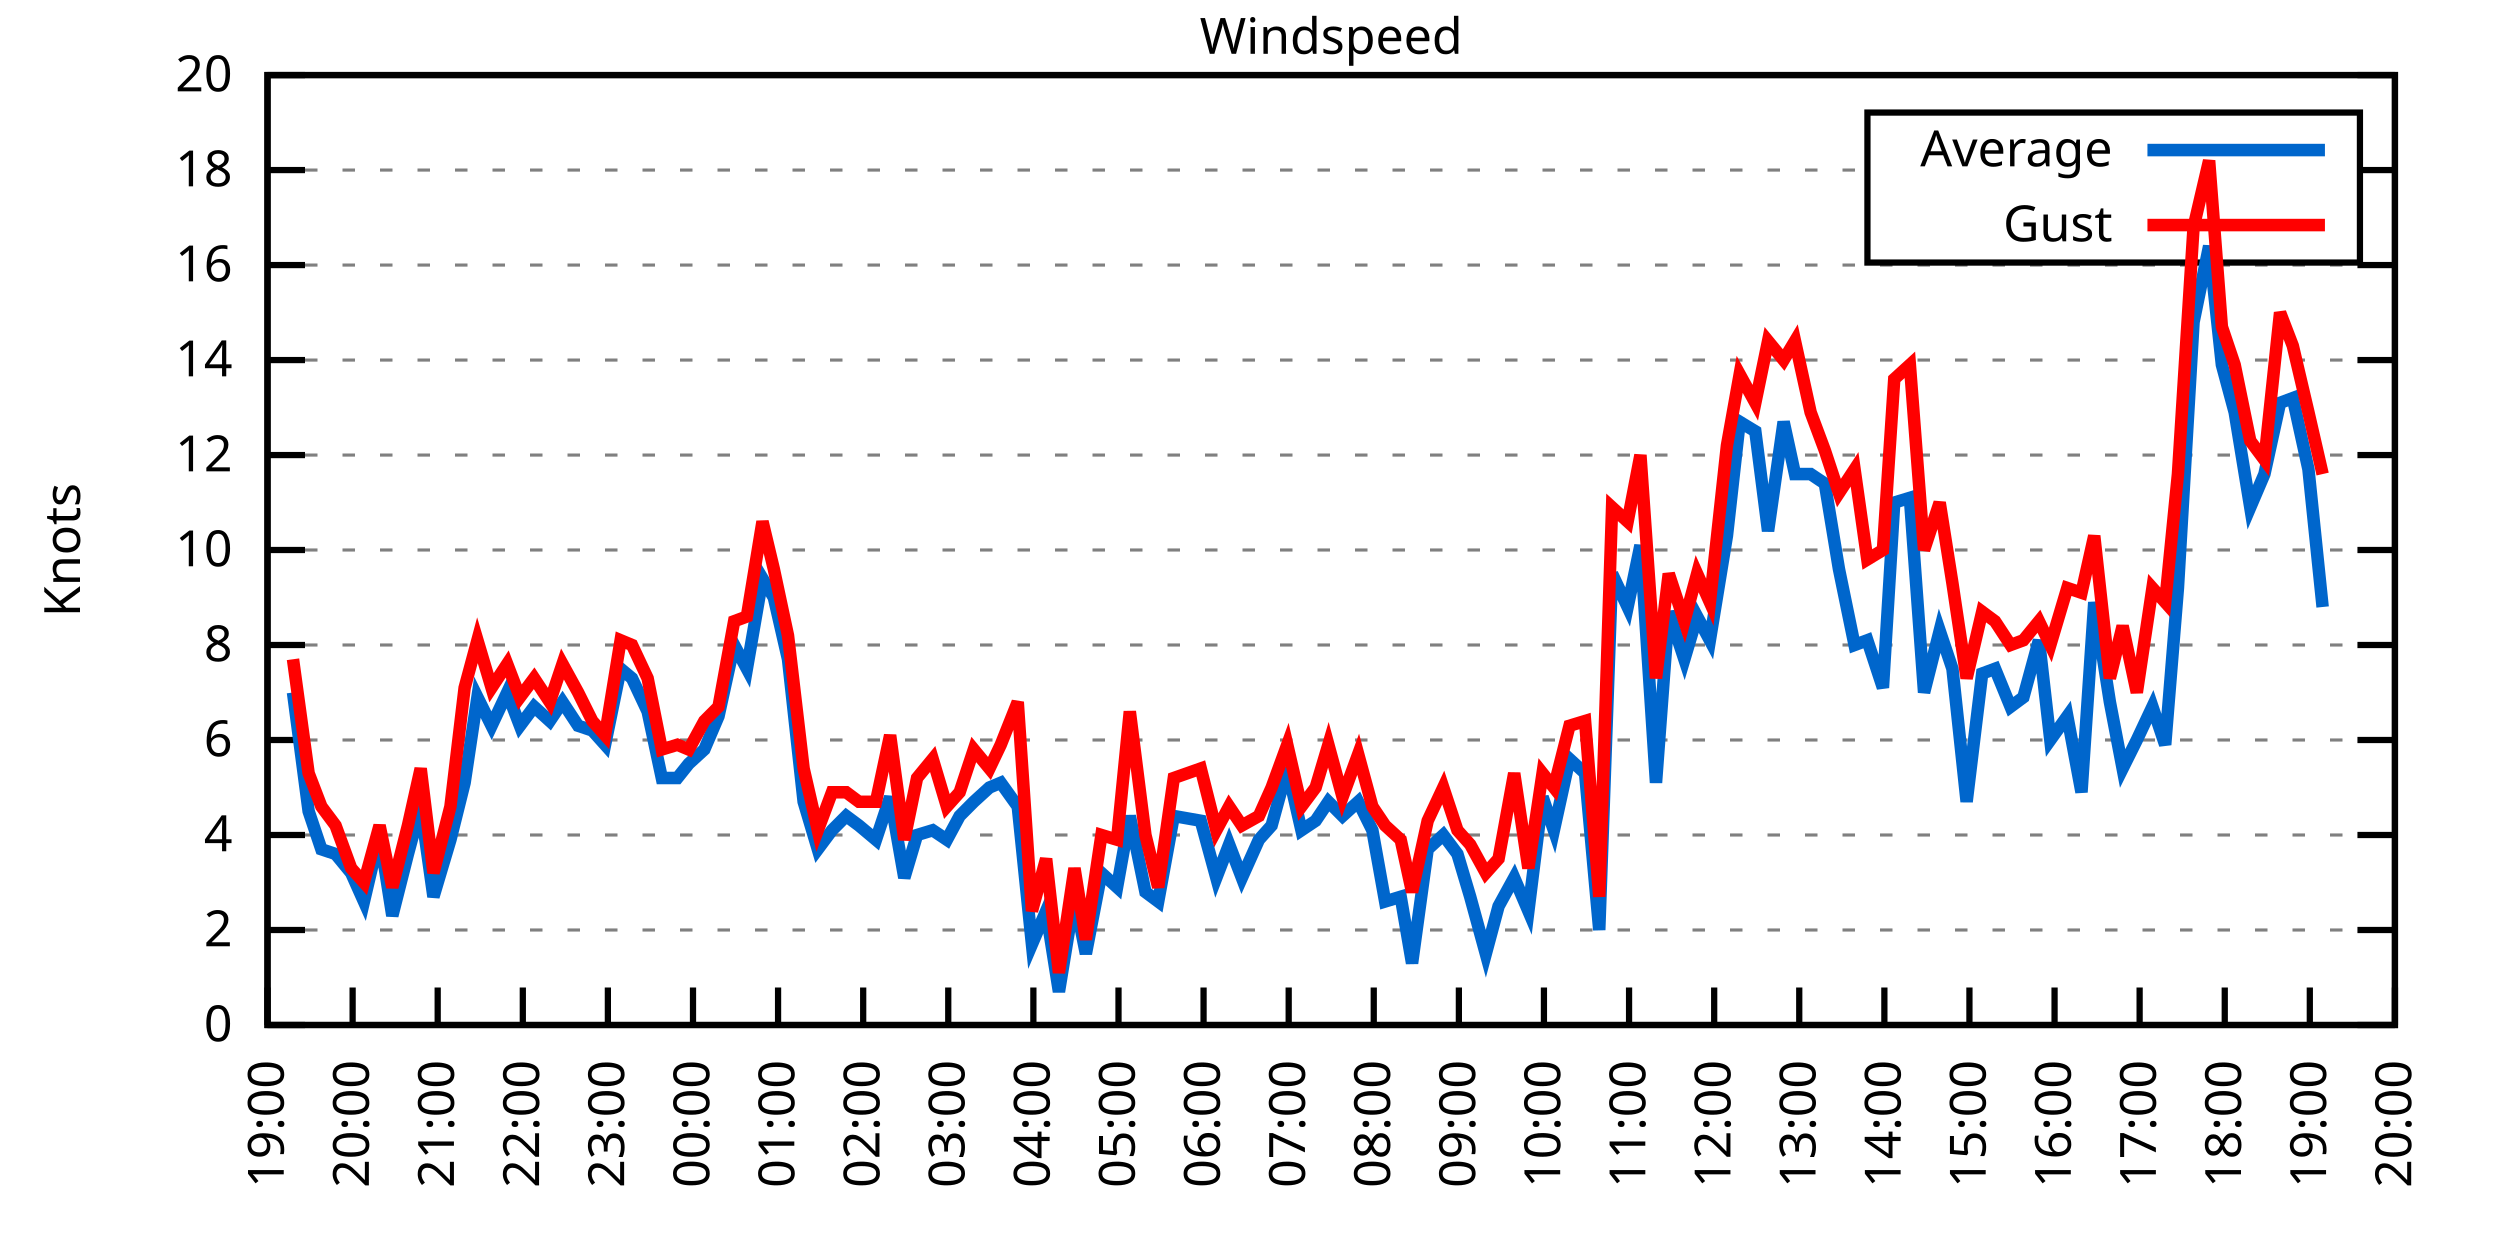
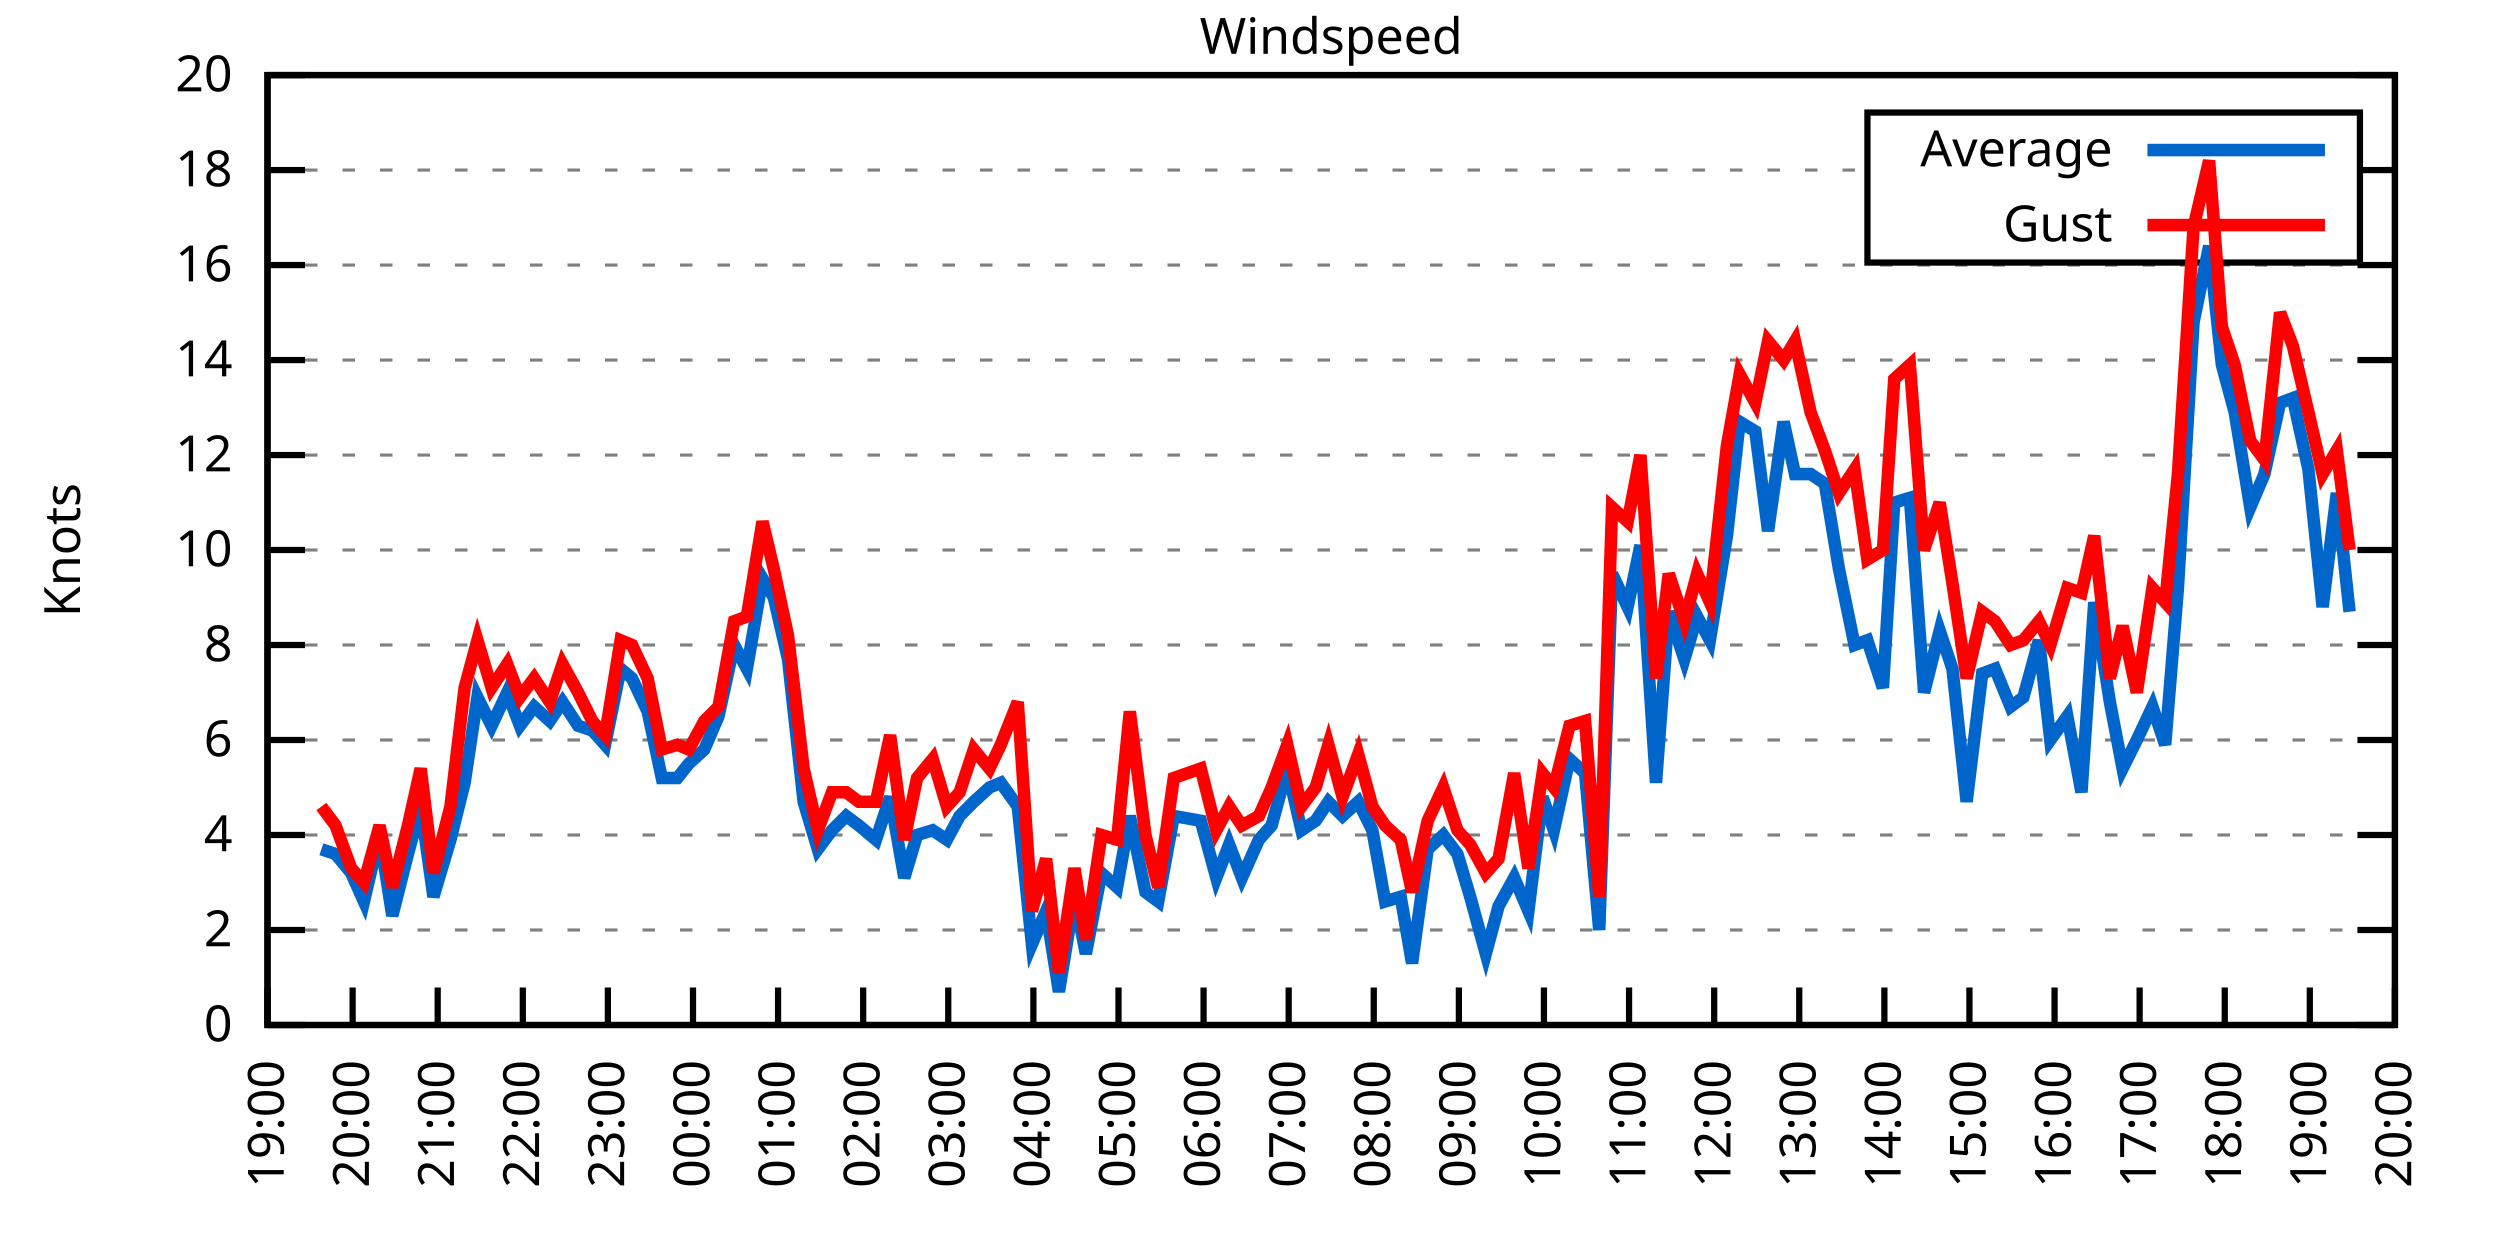
<svg xmlns="http://www.w3.org/2000/svg" xmlns:xlink="http://www.w3.org/1999/xlink" width="400" height="200" viewBox="0 0 400 200">
  <g id="gnuplot_canvas">
    <rect x="0" y="0" width="400" height="200" fill="none" />
    <defs>
      <circle id="gpDot" r="0.5" stroke-width="0.5" stroke="currentColor" />
      <path id="gpPt0" stroke-width="0.333" stroke="currentColor" d="M-1,0 h2 M0,-1 v2" />
      <path id="gpPt1" stroke-width="0.333" stroke="currentColor" d="M-1,-1 L1,1 M1,-1 L-1,1" />
      <path id="gpPt2" stroke-width="0.333" stroke="currentColor" d="M-1,0 L1,0 M0,-1 L0,1 M-1,-1 L1,1 M-1,1 L1,-1" />
      <rect id="gpPt3" stroke-width="0.333" stroke="currentColor" x="-1" y="-1" width="2" height="2" />
      <rect id="gpPt4" stroke-width="0.333" stroke="currentColor" fill="currentColor" x="-1" y="-1" width="2" height="2" />
      <circle id="gpPt5" stroke-width="0.333" stroke="currentColor" cx="0" cy="0" r="1" />
      <use xlink:href="#gpPt5" id="gpPt6" fill="currentColor" stroke="none" />
      <path id="gpPt7" stroke-width="0.333" stroke="currentColor" d="M0,-1.33 L-1.33,0.67 L1.33,0.67 z" />
      <use xlink:href="#gpPt7" id="gpPt8" fill="currentColor" stroke="none" />
      <use xlink:href="#gpPt7" id="gpPt9" stroke="currentColor" transform="rotate(180)" />
      <use xlink:href="#gpPt9" id="gpPt10" fill="currentColor" stroke="none" />
      <use xlink:href="#gpPt3" id="gpPt11" stroke="currentColor" transform="rotate(45)" />
      <use xlink:href="#gpPt11" id="gpPt12" fill="currentColor" stroke="none" />
      <path id="gpPt13" stroke-width="0.333" stroke="currentColor" d="M0,1.330 L1.265,0.411 L0.782,-1.067 L-0.782,-1.076 L-1.265,0.411 z" />
      <use xlink:href="#gpPt13" id="gpPt14" fill="currentColor" stroke="none" />
      <filter id="textbox" filterUnits="objectBoundingBox" x="0" y="0" height="1" width="1">
        <feFlood flood-color="white" flood-opacity="1" result="bgnd" />
        <feComposite in="SourceGraphic" in2="bgnd" operator="atop" />
      </filter>
      <filter id="greybox" filterUnits="objectBoundingBox" x="0" y="0" height="1" width="1">
        <feFlood flood-color="lightgrey" flood-opacity="1" result="grey" />
        <feComposite in="SourceGraphic" in2="grey" operator="atop" />
      </filter>
    </defs>
    <g fill="none" color="white" stroke="currentColor" stroke-width="1.00" stroke-linecap="butt" stroke-linejoin="miter">
</g>
    <g fill="none" color="black" stroke="currentColor" stroke-width="1.00" stroke-linecap="butt" stroke-linejoin="miter">
      <g stroke="none" shape-rendering="crispEdges">
        <polygon fill="rgb(255, 255, 255)" points="42.80,164.00 383.18,164.00 383.18,12.02 42.80,12.02 " />
      </g>
    </g>
    <g fill="none" color="black" stroke="currentColor" stroke-width="1.00" stroke-linecap="butt" stroke-linejoin="miter">
</g>
    <g fill="none" color="black" stroke="black" stroke-width="0.50" stroke-linecap="butt" stroke-linejoin="miter">
</g>
    <g fill="none" color="gray" stroke="currentColor" stroke-width="0.50" stroke-linecap="butt" stroke-linejoin="miter">
      <path stroke="gray" stroke-dasharray="2,4" class="gridline" d="M42.80,164.00 L383.19,164.00  " />
    </g>
    <g fill="none" color="gray" stroke="gray" stroke-width="1.00" stroke-linecap="butt" stroke-linejoin="miter">
</g>
    <g fill="none" color="black" stroke="currentColor" stroke-width="1.00" stroke-linecap="butt" stroke-linejoin="miter">
      <path stroke="black" d="M42.80,164.00 L48.80,164.00 M383.19,164.00 L377.19,164.00  " />
      <g transform="translate(37.20,166.60)" stroke="none" fill="black" font-family="Sans" font-size="8.00" text-anchor="end">
        <text>
          <tspan font-family="Sans"> 0</tspan>
        </text>
      </g>
    </g>
    <g fill="none" color="black" stroke="currentColor" stroke-width="1.00" stroke-linecap="butt" stroke-linejoin="miter">
</g>
    <g fill="none" color="black" stroke="black" stroke-width="0.50" stroke-linecap="butt" stroke-linejoin="miter">
</g>
    <g fill="none" color="gray" stroke="currentColor" stroke-width="0.50" stroke-linecap="butt" stroke-linejoin="miter">
      <path stroke="gray" stroke-dasharray="2,4" class="gridline" d="M42.80,148.80 L383.19,148.80  " />
    </g>
    <g fill="none" color="gray" stroke="gray" stroke-width="1.00" stroke-linecap="butt" stroke-linejoin="miter">
</g>
    <g fill="none" color="black" stroke="currentColor" stroke-width="1.00" stroke-linecap="butt" stroke-linejoin="miter">
      <path stroke="black" d="M42.80,148.80 L48.80,148.80 M383.19,148.80 L377.19,148.80  " />
      <g transform="translate(37.20,151.40)" stroke="none" fill="black" font-family="Sans" font-size="8.00" text-anchor="end">
        <text>
          <tspan font-family="Sans"> 2</tspan>
        </text>
      </g>
    </g>
    <g fill="none" color="black" stroke="currentColor" stroke-width="1.00" stroke-linecap="butt" stroke-linejoin="miter">
</g>
    <g fill="none" color="black" stroke="black" stroke-width="0.50" stroke-linecap="butt" stroke-linejoin="miter">
</g>
    <g fill="none" color="gray" stroke="currentColor" stroke-width="0.50" stroke-linecap="butt" stroke-linejoin="miter">
      <path stroke="gray" stroke-dasharray="2,4" class="gridline" d="M42.80,133.60 L383.19,133.60  " />
    </g>
    <g fill="none" color="gray" stroke="gray" stroke-width="1.00" stroke-linecap="butt" stroke-linejoin="miter">
</g>
    <g fill="none" color="black" stroke="currentColor" stroke-width="1.00" stroke-linecap="butt" stroke-linejoin="miter">
      <path stroke="black" d="M42.80,133.60 L48.80,133.60 M383.19,133.60 L377.19,133.60  " />
      <g transform="translate(37.20,136.20)" stroke="none" fill="black" font-family="Sans" font-size="8.00" text-anchor="end">
        <text>
          <tspan font-family="Sans"> 4</tspan>
        </text>
      </g>
    </g>
    <g fill="none" color="black" stroke="currentColor" stroke-width="1.00" stroke-linecap="butt" stroke-linejoin="miter">
</g>
    <g fill="none" color="black" stroke="black" stroke-width="0.50" stroke-linecap="butt" stroke-linejoin="miter">
</g>
    <g fill="none" color="gray" stroke="currentColor" stroke-width="0.50" stroke-linecap="butt" stroke-linejoin="miter">
      <path stroke="gray" stroke-dasharray="2,4" class="gridline" d="M42.80,118.40 L383.19,118.40  " />
    </g>
    <g fill="none" color="gray" stroke="gray" stroke-width="1.00" stroke-linecap="butt" stroke-linejoin="miter">
</g>
    <g fill="none" color="black" stroke="currentColor" stroke-width="1.00" stroke-linecap="butt" stroke-linejoin="miter">
      <path stroke="black" d="M42.80,118.40 L48.80,118.40 M383.19,118.40 L377.19,118.40  " />
      <g transform="translate(37.20,121.00)" stroke="none" fill="black" font-family="Sans" font-size="8.00" text-anchor="end">
        <text>
          <tspan font-family="Sans"> 6</tspan>
        </text>
      </g>
    </g>
    <g fill="none" color="black" stroke="currentColor" stroke-width="1.00" stroke-linecap="butt" stroke-linejoin="miter">
</g>
    <g fill="none" color="black" stroke="black" stroke-width="0.50" stroke-linecap="butt" stroke-linejoin="miter">
</g>
    <g fill="none" color="gray" stroke="currentColor" stroke-width="0.50" stroke-linecap="butt" stroke-linejoin="miter">
      <path stroke="gray" stroke-dasharray="2,4" class="gridline" d="M42.80,103.20 L383.19,103.20  " />
    </g>
    <g fill="none" color="gray" stroke="gray" stroke-width="1.00" stroke-linecap="butt" stroke-linejoin="miter">
</g>
    <g fill="none" color="black" stroke="currentColor" stroke-width="1.00" stroke-linecap="butt" stroke-linejoin="miter">
      <path stroke="black" d="M42.80,103.20 L48.80,103.20 M383.19,103.20 L377.19,103.20  " />
      <g transform="translate(37.20,105.80)" stroke="none" fill="black" font-family="Sans" font-size="8.00" text-anchor="end">
        <text>
          <tspan font-family="Sans"> 8</tspan>
        </text>
      </g>
    </g>
    <g fill="none" color="black" stroke="currentColor" stroke-width="1.00" stroke-linecap="butt" stroke-linejoin="miter">
</g>
    <g fill="none" color="black" stroke="black" stroke-width="0.50" stroke-linecap="butt" stroke-linejoin="miter">
</g>
    <g fill="none" color="gray" stroke="currentColor" stroke-width="0.50" stroke-linecap="butt" stroke-linejoin="miter">
      <path stroke="gray" stroke-dasharray="2,4" class="gridline" d="M42.80,88.00 L383.19,88.00  " />
    </g>
    <g fill="none" color="gray" stroke="gray" stroke-width="1.00" stroke-linecap="butt" stroke-linejoin="miter">
</g>
    <g fill="none" color="black" stroke="currentColor" stroke-width="1.00" stroke-linecap="butt" stroke-linejoin="miter">
      <path stroke="black" d="M42.80,88.00 L48.80,88.00 M383.19,88.00 L377.19,88.00  " />
      <g transform="translate(37.20,90.60)" stroke="none" fill="black" font-family="Sans" font-size="8.00" text-anchor="end">
        <text>
          <tspan font-family="Sans"> 10</tspan>
        </text>
      </g>
    </g>
    <g fill="none" color="black" stroke="currentColor" stroke-width="1.00" stroke-linecap="butt" stroke-linejoin="miter">
</g>
    <g fill="none" color="black" stroke="black" stroke-width="0.50" stroke-linecap="butt" stroke-linejoin="miter">
</g>
    <g fill="none" color="gray" stroke="currentColor" stroke-width="0.50" stroke-linecap="butt" stroke-linejoin="miter">
      <path stroke="gray" stroke-dasharray="2,4" class="gridline" d="M42.80,72.81 L383.19,72.81  " />
    </g>
    <g fill="none" color="gray" stroke="gray" stroke-width="1.00" stroke-linecap="butt" stroke-linejoin="miter">
</g>
    <g fill="none" color="black" stroke="currentColor" stroke-width="1.00" stroke-linecap="butt" stroke-linejoin="miter">
      <path stroke="black" d="M42.80,72.81 L48.80,72.81 M383.19,72.81 L377.19,72.81  " />
      <g transform="translate(37.20,75.41)" stroke="none" fill="black" font-family="Sans" font-size="8.00" text-anchor="end">
        <text>
          <tspan font-family="Sans"> 12</tspan>
        </text>
      </g>
    </g>
    <g fill="none" color="black" stroke="currentColor" stroke-width="1.00" stroke-linecap="butt" stroke-linejoin="miter">
</g>
    <g fill="none" color="black" stroke="black" stroke-width="0.50" stroke-linecap="butt" stroke-linejoin="miter">
</g>
    <g fill="none" color="gray" stroke="currentColor" stroke-width="0.50" stroke-linecap="butt" stroke-linejoin="miter">
      <path stroke="gray" stroke-dasharray="2,4" class="gridline" d="M42.80,57.61 L383.19,57.61  " />
    </g>
    <g fill="none" color="gray" stroke="gray" stroke-width="1.00" stroke-linecap="butt" stroke-linejoin="miter">
</g>
    <g fill="none" color="black" stroke="currentColor" stroke-width="1.00" stroke-linecap="butt" stroke-linejoin="miter">
      <path stroke="black" d="M42.80,57.61 L48.80,57.61 M383.19,57.61 L377.19,57.61  " />
      <g transform="translate(37.20,60.21)" stroke="none" fill="black" font-family="Sans" font-size="8.00" text-anchor="end">
        <text>
          <tspan font-family="Sans"> 14</tspan>
        </text>
      </g>
    </g>
    <g fill="none" color="black" stroke="currentColor" stroke-width="1.00" stroke-linecap="butt" stroke-linejoin="miter">
</g>
    <g fill="none" color="black" stroke="black" stroke-width="0.50" stroke-linecap="butt" stroke-linejoin="miter">
</g>
    <g fill="none" color="gray" stroke="currentColor" stroke-width="0.50" stroke-linecap="butt" stroke-linejoin="miter">
      <path stroke="gray" stroke-dasharray="2,4" class="gridline" d="M42.80,42.41 L383.19,42.41  " />
    </g>
    <g fill="none" color="gray" stroke="gray" stroke-width="1.00" stroke-linecap="butt" stroke-linejoin="miter">
</g>
    <g fill="none" color="black" stroke="currentColor" stroke-width="1.00" stroke-linecap="butt" stroke-linejoin="miter">
      <path stroke="black" d="M42.80,42.41 L48.80,42.41 M383.19,42.41 L377.19,42.41  " />
      <g transform="translate(37.20,45.01)" stroke="none" fill="black" font-family="Sans" font-size="8.00" text-anchor="end">
        <text>
          <tspan font-family="Sans"> 16</tspan>
        </text>
      </g>
    </g>
    <g fill="none" color="black" stroke="currentColor" stroke-width="1.00" stroke-linecap="butt" stroke-linejoin="miter">
</g>
    <g fill="none" color="black" stroke="black" stroke-width="0.50" stroke-linecap="butt" stroke-linejoin="miter">
</g>
    <g fill="none" color="gray" stroke="currentColor" stroke-width="0.50" stroke-linecap="butt" stroke-linejoin="miter">
      <path stroke="gray" stroke-dasharray="2,4" class="gridline" d="M42.80,27.21 L298.79,27.21 M377.59,27.21 L383.19,27.21  " />
    </g>
    <g fill="none" color="gray" stroke="gray" stroke-width="1.00" stroke-linecap="butt" stroke-linejoin="miter">
</g>
    <g fill="none" color="black" stroke="currentColor" stroke-width="1.00" stroke-linecap="butt" stroke-linejoin="miter">
      <path stroke="black" d="M42.80,27.21 L48.80,27.21 M383.19,27.21 L377.19,27.21  " />
      <g transform="translate(37.20,29.81)" stroke="none" fill="black" font-family="Sans" font-size="8.00" text-anchor="end">
        <text>
          <tspan font-family="Sans"> 18</tspan>
        </text>
      </g>
    </g>
    <g fill="none" color="black" stroke="currentColor" stroke-width="1.00" stroke-linecap="butt" stroke-linejoin="miter">
</g>
    <g fill="none" color="black" stroke="black" stroke-width="0.50" stroke-linecap="butt" stroke-linejoin="miter">
</g>
    <g fill="none" color="gray" stroke="currentColor" stroke-width="0.50" stroke-linecap="butt" stroke-linejoin="miter">
      <path stroke="gray" stroke-dasharray="2,4" class="gridline" d="M42.80,12.01 L383.19,12.01  " />
    </g>
    <g fill="none" color="gray" stroke="gray" stroke-width="1.00" stroke-linecap="butt" stroke-linejoin="miter">
</g>
    <g fill="none" color="black" stroke="currentColor" stroke-width="1.00" stroke-linecap="butt" stroke-linejoin="miter">
      <path stroke="black" d="M42.80,12.01 L48.80,12.01 M383.19,12.01 L377.19,12.01  " />
      <g transform="translate(37.20,14.61)" stroke="none" fill="black" font-family="Sans" font-size="8.00" text-anchor="end">
        <text>
          <tspan font-family="Sans"> 20</tspan>
        </text>
      </g>
    </g>
    <g fill="none" color="black" stroke="currentColor" stroke-width="1.00" stroke-linecap="butt" stroke-linejoin="miter">
      <path stroke="black" d="M42.80,164.00 L42.80,158.00  " />
      <g transform="translate(45.40,169.60) rotate(270.00)" stroke="none" fill="black" font-family="Sans" font-size="8.00" text-anchor="end">
        <text>
          <tspan font-family="Sans">19:00</tspan>
        </text>
      </g>
    </g>
    <g fill="none" color="black" stroke="currentColor" stroke-width="1.00" stroke-linecap="butt" stroke-linejoin="miter">
      <path stroke="black" d="M56.42,164.00 L56.42,158.00  " />
      <g transform="translate(59.02,169.60) rotate(270.00)" stroke="none" fill="black" font-family="Sans" font-size="8.00" text-anchor="end">
        <text>
          <tspan font-family="Sans">20:00</tspan>
        </text>
      </g>
    </g>
    <g fill="none" color="black" stroke="currentColor" stroke-width="1.00" stroke-linecap="butt" stroke-linejoin="miter">
      <path stroke="black" d="M70.03,164.00 L70.03,158.00  " />
      <g transform="translate(72.63,169.60) rotate(270.00)" stroke="none" fill="black" font-family="Sans" font-size="8.00" text-anchor="end">
        <text>
          <tspan font-family="Sans">21:00</tspan>
        </text>
      </g>
    </g>
    <g fill="none" color="black" stroke="currentColor" stroke-width="1.00" stroke-linecap="butt" stroke-linejoin="miter">
      <path stroke="black" d="M83.65,164.00 L83.65,158.00  " />
      <g transform="translate(86.25,169.60) rotate(270.00)" stroke="none" fill="black" font-family="Sans" font-size="8.00" text-anchor="end">
        <text>
          <tspan font-family="Sans">22:00</tspan>
        </text>
      </g>
    </g>
    <g fill="none" color="black" stroke="currentColor" stroke-width="1.00" stroke-linecap="butt" stroke-linejoin="miter">
      <path stroke="black" d="M97.26,164.00 L97.26,158.00  " />
      <g transform="translate(99.86,169.60) rotate(270.00)" stroke="none" fill="black" font-family="Sans" font-size="8.00" text-anchor="end">
        <text>
          <tspan font-family="Sans">23:00</tspan>
        </text>
      </g>
    </g>
    <g fill="none" color="black" stroke="currentColor" stroke-width="1.00" stroke-linecap="butt" stroke-linejoin="miter">
      <path stroke="black" d="M110.88,164.00 L110.88,158.00  " />
      <g transform="translate(113.48,169.60) rotate(270.00)" stroke="none" fill="black" font-family="Sans" font-size="8.00" text-anchor="end">
        <text>
          <tspan font-family="Sans">00:00</tspan>
        </text>
      </g>
    </g>
    <g fill="none" color="black" stroke="currentColor" stroke-width="1.00" stroke-linecap="butt" stroke-linejoin="miter">
      <path stroke="black" d="M124.49,164.00 L124.49,158.00  " />
      <g transform="translate(127.09,169.60) rotate(270.00)" stroke="none" fill="black" font-family="Sans" font-size="8.00" text-anchor="end">
        <text>
          <tspan font-family="Sans">01:00</tspan>
        </text>
      </g>
    </g>
    <g fill="none" color="black" stroke="currentColor" stroke-width="1.00" stroke-linecap="butt" stroke-linejoin="miter">
      <path stroke="black" d="M138.11,164.00 L138.11,158.00  " />
      <g transform="translate(140.71,169.60) rotate(270.00)" stroke="none" fill="black" font-family="Sans" font-size="8.00" text-anchor="end">
        <text>
          <tspan font-family="Sans">02:00</tspan>
        </text>
      </g>
    </g>
    <g fill="none" color="black" stroke="currentColor" stroke-width="1.00" stroke-linecap="butt" stroke-linejoin="miter">
      <path stroke="black" d="M151.72,164.00 L151.72,158.00  " />
      <g transform="translate(154.32,169.60) rotate(270.00)" stroke="none" fill="black" font-family="Sans" font-size="8.00" text-anchor="end">
        <text>
          <tspan font-family="Sans">03:00</tspan>
        </text>
      </g>
    </g>
    <g fill="none" color="black" stroke="currentColor" stroke-width="1.00" stroke-linecap="butt" stroke-linejoin="miter">
      <path stroke="black" d="M165.34,164.00 L165.34,158.00  " />
      <g transform="translate(167.94,169.60) rotate(270.00)" stroke="none" fill="black" font-family="Sans" font-size="8.00" text-anchor="end">
        <text>
          <tspan font-family="Sans">04:00</tspan>
        </text>
      </g>
    </g>
    <g fill="none" color="black" stroke="currentColor" stroke-width="1.00" stroke-linecap="butt" stroke-linejoin="miter">
      <path stroke="black" d="M178.96,164.00 L178.96,158.00  " />
      <g transform="translate(181.56,169.60) rotate(270.00)" stroke="none" fill="black" font-family="Sans" font-size="8.00" text-anchor="end">
        <text>
          <tspan font-family="Sans">05:00</tspan>
        </text>
      </g>
    </g>
    <g fill="none" color="black" stroke="currentColor" stroke-width="1.00" stroke-linecap="butt" stroke-linejoin="miter">
      <path stroke="black" d="M192.57,164.00 L192.57,158.00  " />
      <g transform="translate(195.17,169.60) rotate(270.00)" stroke="none" fill="black" font-family="Sans" font-size="8.00" text-anchor="end">
        <text>
          <tspan font-family="Sans">06:00</tspan>
        </text>
      </g>
    </g>
    <g fill="none" color="black" stroke="currentColor" stroke-width="1.00" stroke-linecap="butt" stroke-linejoin="miter">
      <path stroke="black" d="M206.19,164.00 L206.19,158.00  " />
      <g transform="translate(208.79,169.60) rotate(270.00)" stroke="none" fill="black" font-family="Sans" font-size="8.00" text-anchor="end">
        <text>
          <tspan font-family="Sans">07:00</tspan>
        </text>
      </g>
    </g>
    <g fill="none" color="black" stroke="currentColor" stroke-width="1.00" stroke-linecap="butt" stroke-linejoin="miter">
      <path stroke="black" d="M219.80,164.00 L219.80,158.00  " />
      <g transform="translate(222.40,169.60) rotate(270.00)" stroke="none" fill="black" font-family="Sans" font-size="8.00" text-anchor="end">
        <text>
          <tspan font-family="Sans">08:00</tspan>
        </text>
      </g>
    </g>
    <g fill="none" color="black" stroke="currentColor" stroke-width="1.00" stroke-linecap="butt" stroke-linejoin="miter">
      <path stroke="black" d="M233.42,164.00 L233.42,158.00  " />
      <g transform="translate(236.02,169.60) rotate(270.00)" stroke="none" fill="black" font-family="Sans" font-size="8.00" text-anchor="end">
        <text>
          <tspan font-family="Sans">09:00</tspan>
        </text>
      </g>
    </g>
    <g fill="none" color="black" stroke="currentColor" stroke-width="1.00" stroke-linecap="butt" stroke-linejoin="miter">
      <path stroke="black" d="M247.03,164.00 L247.03,158.00  " />
      <g transform="translate(249.63,169.60) rotate(270.00)" stroke="none" fill="black" font-family="Sans" font-size="8.00" text-anchor="end">
        <text>
          <tspan font-family="Sans">10:00</tspan>
        </text>
      </g>
    </g>
    <g fill="none" color="black" stroke="currentColor" stroke-width="1.00" stroke-linecap="butt" stroke-linejoin="miter">
      <path stroke="black" d="M260.65,164.00 L260.65,158.00  " />
      <g transform="translate(263.25,169.60) rotate(270.00)" stroke="none" fill="black" font-family="Sans" font-size="8.00" text-anchor="end">
        <text>
          <tspan font-family="Sans">11:00</tspan>
        </text>
      </g>
    </g>
    <g fill="none" color="black" stroke="currentColor" stroke-width="1.00" stroke-linecap="butt" stroke-linejoin="miter">
      <path stroke="black" d="M274.27,164.00 L274.27,158.00  " />
      <g transform="translate(276.87,169.60) rotate(270.00)" stroke="none" fill="black" font-family="Sans" font-size="8.00" text-anchor="end">
        <text>
          <tspan font-family="Sans">12:00</tspan>
        </text>
      </g>
    </g>
    <g fill="none" color="black" stroke="currentColor" stroke-width="1.00" stroke-linecap="butt" stroke-linejoin="miter">
      <path stroke="black" d="M287.88,164.00 L287.88,158.00  " />
      <g transform="translate(290.48,169.60) rotate(270.00)" stroke="none" fill="black" font-family="Sans" font-size="8.00" text-anchor="end">
        <text>
          <tspan font-family="Sans">13:00</tspan>
        </text>
      </g>
    </g>
    <g fill="none" color="black" stroke="currentColor" stroke-width="1.00" stroke-linecap="butt" stroke-linejoin="miter">
      <path stroke="black" d="M301.50,164.00 L301.50,158.00  " />
      <g transform="translate(304.10,169.60) rotate(270.00)" stroke="none" fill="black" font-family="Sans" font-size="8.00" text-anchor="end">
        <text>
          <tspan font-family="Sans">14:00</tspan>
        </text>
      </g>
    </g>
    <g fill="none" color="black" stroke="currentColor" stroke-width="1.00" stroke-linecap="butt" stroke-linejoin="miter">
      <path stroke="black" d="M315.11,164.00 L315.11,158.00  " />
      <g transform="translate(317.71,169.60) rotate(270.00)" stroke="none" fill="black" font-family="Sans" font-size="8.00" text-anchor="end">
        <text>
          <tspan font-family="Sans">15:00</tspan>
        </text>
      </g>
    </g>
    <g fill="none" color="black" stroke="currentColor" stroke-width="1.00" stroke-linecap="butt" stroke-linejoin="miter">
      <path stroke="black" d="M328.73,164.00 L328.73,158.00  " />
      <g transform="translate(331.33,169.60) rotate(270.00)" stroke="none" fill="black" font-family="Sans" font-size="8.00" text-anchor="end">
        <text>
          <tspan font-family="Sans">16:00</tspan>
        </text>
      </g>
    </g>
    <g fill="none" color="black" stroke="currentColor" stroke-width="1.00" stroke-linecap="butt" stroke-linejoin="miter">
      <path stroke="black" d="M342.34,164.00 L342.34,158.00  " />
      <g transform="translate(344.94,169.60) rotate(270.00)" stroke="none" fill="black" font-family="Sans" font-size="8.00" text-anchor="end">
        <text>
          <tspan font-family="Sans">17:00</tspan>
        </text>
      </g>
    </g>
    <g fill="none" color="black" stroke="currentColor" stroke-width="1.00" stroke-linecap="butt" stroke-linejoin="miter">
      <path stroke="black" d="M355.96,164.00 L355.96,158.00  " />
      <g transform="translate(358.56,169.60) rotate(270.00)" stroke="none" fill="black" font-family="Sans" font-size="8.00" text-anchor="end">
        <text>
          <tspan font-family="Sans">18:00</tspan>
        </text>
      </g>
    </g>
    <g fill="none" color="black" stroke="currentColor" stroke-width="1.00" stroke-linecap="butt" stroke-linejoin="miter">
      <path stroke="black" d="M369.57,164.00 L369.57,158.00  " />
      <g transform="translate(372.17,169.60) rotate(270.00)" stroke="none" fill="black" font-family="Sans" font-size="8.00" text-anchor="end">
        <text>
          <tspan font-family="Sans">19:00</tspan>
        </text>
      </g>
    </g>
    <g fill="none" color="black" stroke="currentColor" stroke-width="1.00" stroke-linecap="butt" stroke-linejoin="miter">
      <path stroke="black" d="M383.19,164.00 L383.19,158.00  " />
      <g transform="translate(385.79,169.60) rotate(270.00)" stroke="none" fill="black" font-family="Sans" font-size="8.00" text-anchor="end">
        <text>
          <tspan font-family="Sans">20:00</tspan>
        </text>
      </g>
    </g>
    <g fill="none" color="black" stroke="currentColor" stroke-width="1.00" stroke-linecap="butt" stroke-linejoin="miter">
</g>
    <g fill="none" color="black" stroke="currentColor" stroke-width="1.00" stroke-linecap="butt" stroke-linejoin="miter">
      <path stroke="black" d="M42.80,12.01 L42.80,164.00 L383.19,164.00 L383.19,12.01 L42.80,12.01 Z  " />
    </g>
    <g fill="none" color="black" stroke="currentColor" stroke-width="1.00" stroke-linecap="butt" stroke-linejoin="miter">
</g>
    <g fill="none" color="black" stroke="currentColor" stroke-width="1.00" stroke-linecap="butt" stroke-linejoin="miter">
      <path stroke="black" d="M298.79,42.01 L298.79,18.01 L377.59,18.01 L377.59,42.01 L298.79,42.01 Z  " />
    </g>
    <g id="Windspeed_plot_1">
      <g fill="none" color="white" stroke="black" stroke-width="2.00" stroke-linecap="butt" stroke-linejoin="miter">
</g>
      <g fill="none" color="black" stroke="currentColor" stroke-width="2.00" stroke-linecap="butt" stroke-linejoin="miter">
        <g transform="translate(337.99,26.61)" stroke="none" fill="black" font-family="Sans" font-size="8.00" text-anchor="end">
          <text>
            <tspan font-family="Sans">Average</tspan>
          </text>
        </g>
      </g>
      <g fill="none" color="black" stroke="currentColor" stroke-width="2.00" stroke-linecap="butt" stroke-linejoin="miter">
-         <path stroke="rgb(  0, 102, 204)" d="M343.59,24.01 L371.99,24.01 M46.88,110.80 L49.38,129.80 L51.42,135.88 L53.69,136.64 L56.19,139.68 L58.23,144.24   L60.73,133.60 L62.77,146.52 L65.27,136.64 L67.31,129.04 L69.35,143.48 L72.07,134.36 L74.34,125.24 L76.39,111.56   L78.65,116.12 L81.15,110.80 L83.19,116.12 L85.46,113.08 L87.96,115.36 L90.00,112.32 L92.50,116.12 L94.77,116.88   L96.81,119.16 L99.30,107.00 L101.12,108.52 L103.62,113.84 L105.89,124.48 L108.38,124.48 L110.20,122.20 L112.69,119.92   L114.96,114.60 L117.46,103.20 L119.50,107.00 L122.00,92.56 L123.81,95.60 L126.08,105.48 L128.58,128.28 L130.85,135.88   L133.12,132.84 L135.39,130.56 L137.43,132.08 L140.15,134.36 L142.42,127.52 L144.69,140.44 L146.73,133.60 L149.23,132.84   L151.50,134.36 L153.54,130.56 L155.81,128.28 L158.31,126.00 L160.12,125.24 L162.84,129.04 L165.11,151.08 L167.38,145.76   L169.43,158.68 L171.92,143.48 L173.74,152.60 L176.23,139.68 L178.73,141.96 L180.77,130.56 L183.27,142.72 L185.31,144.24   L187.81,130.56 L192.12,131.32 L194.61,140.44 L196.66,135.12 L198.70,140.44 L201.42,134.36 L203.46,132.08 L205.96,122.96   L208.23,132.84 L210.50,131.32 L212.54,128.28 L214.81,130.56 L217.31,128.28 L219.58,132.84 L221.62,144.24 L224.11,143.48   L225.93,154.12 L228.43,135.88 L230.92,133.60 L233.19,136.64 L235.23,143.48 L237.73,152.60 L239.77,145.00 L242.27,140.44   L244.54,145.76 L246.81,127.52 L248.62,132.84 L251.12,121.44 L253.61,123.72 L255.88,148.80 L257.93,91.80 L260.42,97.12   L262.47,87.25 L264.96,125.24 L267.00,97.88 L269.50,105.48 L271.54,98.64 L273.58,102.44 L276.31,85.73 L278.35,67.49   L280.85,69.01 L282.89,84.97 L285.38,67.49 L287.20,75.85 L289.70,75.85 L291.97,77.37 L294.23,91.04 L296.73,103.20   L298.77,102.44 L301.27,110.04 L303.08,80.41 L305.58,79.65 L307.85,110.80 L310.35,100.92 L312.39,107.00 L314.66,128.28   L317.15,107.76 L319.20,107.00 L321.69,113.08 L323.74,111.56 L326.23,102.44 L328.05,118.40 L330.77,114.60 L333.04,126.76   L335.08,96.36 L337.58,112.32 L339.62,122.96 L341.89,118.40 L344.39,113.08 L346.43,119.16 L348.47,94.08 L350.97,51.53   L353.46,39.37 L355.50,58.37 L357.55,65.97 L360.04,81.17 L362.31,75.85 L364.81,64.45 L366.85,63.69 L369.35,75.09   L371.62,97.12  " />
+         <path stroke="rgb(  0, 102, 204)" d="M343.59,24.01 L371.99,24.01 M51.42,135.88 L53.69,136.64 L56.19,139.68 L58.23,144.24 L60.73,133.60 L62.77,146.52   L65.27,136.64 L67.31,129.04 L69.35,143.48 L72.07,134.36 L74.34,125.24 L76.39,111.56 L78.65,116.12 L81.15,110.80   L83.19,116.12 L85.46,113.08 L87.96,115.36 L90.00,112.32 L92.50,116.12 L94.77,116.88 L96.81,119.16 L99.30,107.00   L101.12,108.52 L103.62,113.84 L105.89,124.48 L108.38,124.48 L110.20,122.20 L112.69,119.92 L114.96,114.60 L117.46,103.20   L119.50,107.00 L122.00,92.56 L123.81,95.60 L126.08,105.48 L128.58,128.28 L130.85,135.88 L133.12,132.84 L135.39,130.56   L137.43,132.08 L140.15,134.36 L142.42,127.52 L144.69,140.44 L146.73,133.60 L149.23,132.84 L151.50,134.36 L153.54,130.56   L155.81,128.28 L158.31,126.00 L160.12,125.24 L162.84,129.04 L165.11,151.08 L167.38,145.76 L169.43,158.68 L171.92,143.48   L173.74,152.60 L176.23,139.68 L178.73,141.96 L180.77,130.56 L183.27,142.72 L185.31,144.24 L187.81,130.56 L192.12,131.32   L194.61,140.44 L196.66,135.12 L198.70,140.44 L201.42,134.36 L203.46,132.08 L205.96,122.96 L208.23,132.84 L210.50,131.32   L212.54,128.28 L214.81,130.56 L217.31,128.28 L219.58,132.84 L221.62,144.24 L224.11,143.48 L225.93,154.12 L228.43,135.88   L230.92,133.60 L233.19,136.64 L235.23,143.48 L237.73,152.60 L239.77,145.00 L242.27,140.44 L244.54,145.76 L246.81,127.52   L248.62,132.84 L251.12,121.44 L253.61,123.72 L255.88,148.80 L257.93,91.80 L260.42,97.12 L262.47,87.25 L264.96,125.24   L267.00,97.88 L269.50,105.48 L271.54,98.64 L273.58,102.44 L276.31,85.73 L278.35,67.49 L280.85,69.01 L282.89,84.97   L285.38,67.49 L287.20,75.85 L289.70,75.85 L291.97,77.37 L294.23,91.04 L296.73,103.20 L298.77,102.44 L301.27,110.04   L303.08,80.41 L305.58,79.65 L307.85,110.80 L310.35,100.92 L312.39,107.00 L314.66,128.28 L317.15,107.76 L319.20,107.00   L321.69,113.08 L323.74,111.56 L326.23,102.44 L328.05,118.40 L330.77,114.60 L333.04,126.76 L335.08,96.36 L337.58,112.32   L339.62,122.96 L341.89,118.40 L344.39,113.08 L346.43,119.16 L348.47,94.08 L350.97,51.53 L353.46,39.37 L355.50,58.37   L357.55,65.97 L360.04,81.17 L362.31,75.85 L364.81,64.45 L366.85,63.69 L369.35,75.09 L371.62,97.12 L373.89,78.89   L375.93,97.88  " />
      </g>
    </g>
    <g id="Windspeed_plot_2">
      <g fill="none" color="black" stroke="currentColor" stroke-width="2.00" stroke-linecap="butt" stroke-linejoin="miter">
        <g transform="translate(337.99,38.61)" stroke="none" fill="black" font-family="Sans" font-size="8.00" text-anchor="end">
          <text>
            <tspan font-family="Sans">Gust</tspan>
          </text>
        </g>
      </g>
      <g fill="none" color="black" stroke="currentColor" stroke-width="2.00" stroke-linecap="butt" stroke-linejoin="miter">
-         <path stroke="rgb(255,   0,   0)" d="M343.59,36.01 L371.99,36.01 M46.88,105.48 L49.38,123.72 L51.42,129.04 L53.69,132.08 L56.19,138.92 L58.23,141.20   L60.73,132.08 L62.77,141.96 L65.27,132.08 L67.31,122.96 L69.35,139.68 L72.07,129.04 L74.34,110.04 L76.39,102.44   L78.65,110.04 L81.15,106.24 L83.19,111.56 L85.46,108.52 L87.96,112.32 L90.00,106.24 L92.50,110.80 L94.77,115.36   L96.81,117.64 L99.30,102.44 L101.12,103.20 L103.62,108.52 L105.89,119.92 L108.38,119.16 L110.20,119.92 L112.69,115.36   L114.96,113.08 L117.46,99.40 L119.50,98.64 L122.00,83.45 L123.81,91.04 L126.08,101.68 L128.58,122.96 L130.85,132.84   L133.12,126.76 L135.39,126.76 L137.43,128.28 L140.15,128.28 L142.42,117.64 L144.69,134.36 L146.73,124.48 L149.23,121.44   L151.50,129.04 L153.54,126.76 L155.81,119.92 L158.31,122.96 L160.12,119.16 L162.84,112.32 L165.11,145.76 L167.38,137.40   L169.43,155.64 L171.92,138.92 L173.74,150.32 L176.23,133.60 L178.73,134.36 L180.77,113.84 L183.27,133.60 L185.31,141.96   L187.81,124.48 L192.12,122.96 L194.61,132.84 L196.66,129.04 L198.70,132.08 L201.42,130.56 L203.46,126.00 L205.96,119.16   L208.23,129.04 L210.50,126.00 L212.54,119.16 L214.81,127.52 L217.31,120.68 L219.58,129.04 L221.62,132.08 L224.11,134.36   L225.93,142.72 L228.43,131.32 L230.92,126.00 L233.19,132.84 L235.23,135.12 L237.73,139.68 L239.77,137.40 L242.27,123.72   L244.54,138.92 L246.81,123.72 L248.62,126.00 L251.12,116.12 L253.61,115.36 L255.88,143.48 L257.93,81.17 L260.42,83.45   L262.47,72.81 L264.96,108.52 L267.00,91.80 L269.50,99.40 L271.54,91.80 L273.58,96.36 L276.31,71.29 L278.35,59.89   L280.85,64.45 L282.89,54.57 L285.38,57.61 L287.20,54.57 L289.70,65.97 L291.97,72.05 L294.23,78.89 L296.73,75.09   L298.77,89.52 L301.27,88.00 L303.08,60.65 L305.58,58.37 L307.85,88.00 L310.35,80.41 L312.39,93.32 L314.66,108.52   L317.15,97.88 L319.20,99.40 L321.69,103.20 L323.74,102.44 L326.23,99.40 L328.05,103.20 L330.77,94.08 L333.04,94.84   L335.08,85.73 L337.58,108.52 L339.62,100.16 L341.89,110.80 L344.39,94.08 L346.43,96.36 L348.47,75.85 L350.97,36.33   L353.46,25.69 L355.50,52.29 L357.55,58.37 L360.04,70.53 L362.31,73.57 L364.81,50.01 L366.85,55.33 L369.35,65.97   L371.62,75.85  " />
+         <path stroke="rgb(255,   0,   0)" d="M343.59,36.01 L371.99,36.01 M51.42,129.04 L53.69,132.08 L56.19,138.92 L58.23,141.20 L60.73,132.08 L62.77,141.96   L65.27,132.08 L67.31,122.96 L69.35,139.68 L72.07,129.04 L74.34,110.04 L76.39,102.44 L78.65,110.04 L81.15,106.24   L83.19,111.56 L85.46,108.52 L87.96,112.32 L90.00,106.24 L92.50,110.80 L94.77,115.36 L96.81,117.64 L99.30,102.44   L101.12,103.20 L103.62,108.52 L105.89,119.92 L108.38,119.16 L110.20,119.92 L112.69,115.36 L114.96,113.08 L117.46,99.40   L119.50,98.64 L122.00,83.45 L123.81,91.04 L126.08,101.68 L128.58,122.96 L130.85,132.84 L133.12,126.76 L135.39,126.76   L137.43,128.28 L140.15,128.28 L142.42,117.64 L144.69,134.36 L146.73,124.48 L149.23,121.44 L151.50,129.04 L153.54,126.76   L155.81,119.92 L158.31,122.96 L160.12,119.16 L162.84,112.32 L165.11,145.76 L167.38,137.40 L169.43,155.64 L171.92,138.92   L173.74,150.32 L176.23,133.60 L178.73,134.36 L180.77,113.84 L183.27,133.60 L185.31,141.96 L187.81,124.48 L192.12,122.96   L194.61,132.84 L196.66,129.04 L198.70,132.08 L201.42,130.56 L203.46,126.00 L205.96,119.16 L208.23,129.04 L210.50,126.00   L212.54,119.16 L214.81,127.52 L217.31,120.68 L219.58,129.04 L221.62,132.08 L224.11,134.36 L225.93,142.72 L228.43,131.32   L230.92,126.00 L233.19,132.84 L235.23,135.12 L237.73,139.68 L239.77,137.40 L242.27,123.72 L244.54,138.92 L246.81,123.72   L248.62,126.00 L251.12,116.12 L253.61,115.36 L255.88,143.48 L257.93,81.17 L260.42,83.45 L262.47,72.81 L264.96,108.52   L267.00,91.80 L269.50,99.40 L271.54,91.80 L273.58,96.36 L276.31,71.29 L278.35,59.89 L280.85,64.45 L282.89,54.57   L285.38,57.61 L287.20,54.57 L289.70,65.97 L291.97,72.05 L294.23,78.89 L296.73,75.09 L298.77,89.52 L301.27,88.00   L303.08,60.65 L305.58,58.37 L307.85,88.00 L310.35,80.41 L312.39,93.32 L314.66,108.52 L317.15,97.88 L319.20,99.40   L321.69,103.20 L323.74,102.44 L326.23,99.40 L328.05,103.20 L330.77,94.08 L333.04,94.84 L335.08,85.73 L337.58,108.52   L339.62,100.16 L341.89,110.80 L344.39,94.08 L346.43,96.36 L348.47,75.85 L350.97,36.33 L353.46,25.69 L355.50,52.29   L357.55,58.37 L360.04,70.53 L362.31,73.57 L364.81,50.01 L366.85,55.33 L369.35,65.97 L371.62,75.85 L373.89,72.05   L375.93,88.00  " />
      </g>
    </g>
    <g fill="none" color="black" stroke="currentColor" stroke-width="2.00" stroke-linecap="butt" stroke-linejoin="miter">
</g>
    <g fill="none" color="black" stroke="black" stroke-width="1.00" stroke-linecap="butt" stroke-linejoin="miter">
</g>
    <g fill="none" color="black" stroke="currentColor" stroke-width="1.00" stroke-linecap="butt" stroke-linejoin="miter">
      <path stroke="black" d="M42.80,12.01 L42.80,164.00 L383.19,164.00 L383.19,12.01 L42.80,12.01 Z  " />
      <g transform="translate(12.80,88.01) rotate(270.00)" stroke="none" fill="black" font-family="Sans" font-size="8.00" text-anchor="middle">
        <text>
          <tspan font-family="Sans">Knots</tspan>
        </text>
      </g>
    </g>
    <g fill="none" color="black" stroke="currentColor" stroke-width="1.00" stroke-linecap="butt" stroke-linejoin="miter">
</g>
    <g fill="none" color="black" stroke="currentColor" stroke-width="1.00" stroke-linecap="butt" stroke-linejoin="miter">
      <g transform="translate(212.99,8.61)" stroke="none" fill="black" font-family="Sans" font-size="8.00" text-anchor="middle">
        <text>
          <tspan font-family="Sans">Windspeed</tspan>
        </text>
      </g>
    </g>
    <g fill="none" color="black" stroke="currentColor" stroke-width="1.00" stroke-linecap="butt" stroke-linejoin="miter">
</g>
  </g>
</svg>
